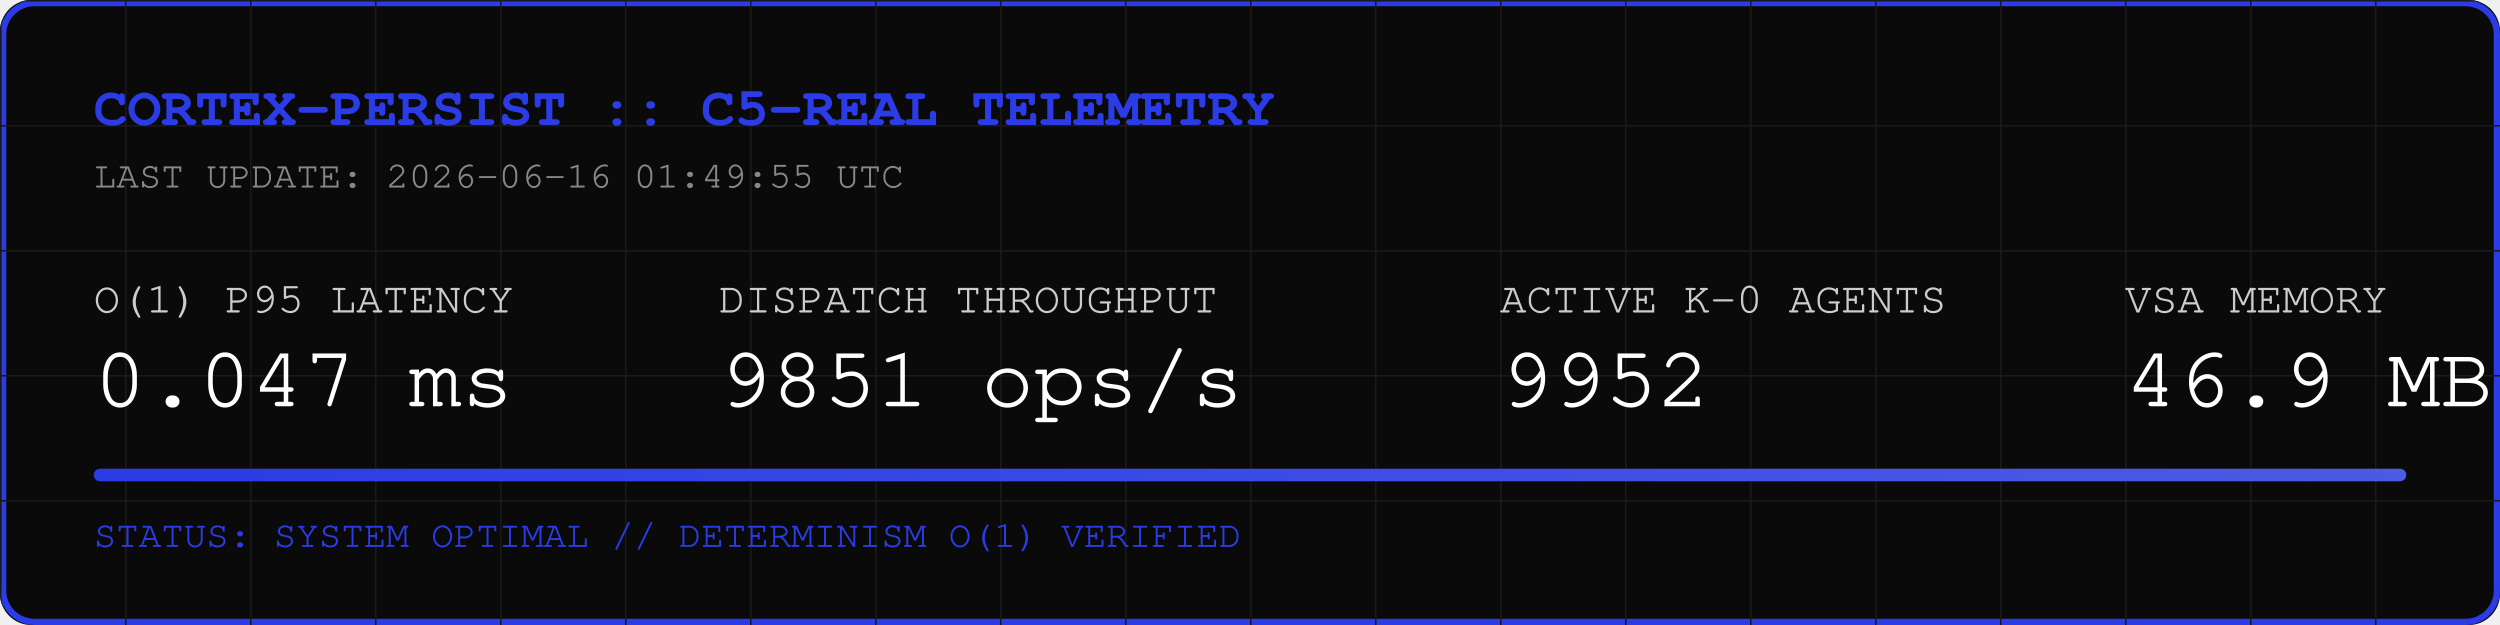
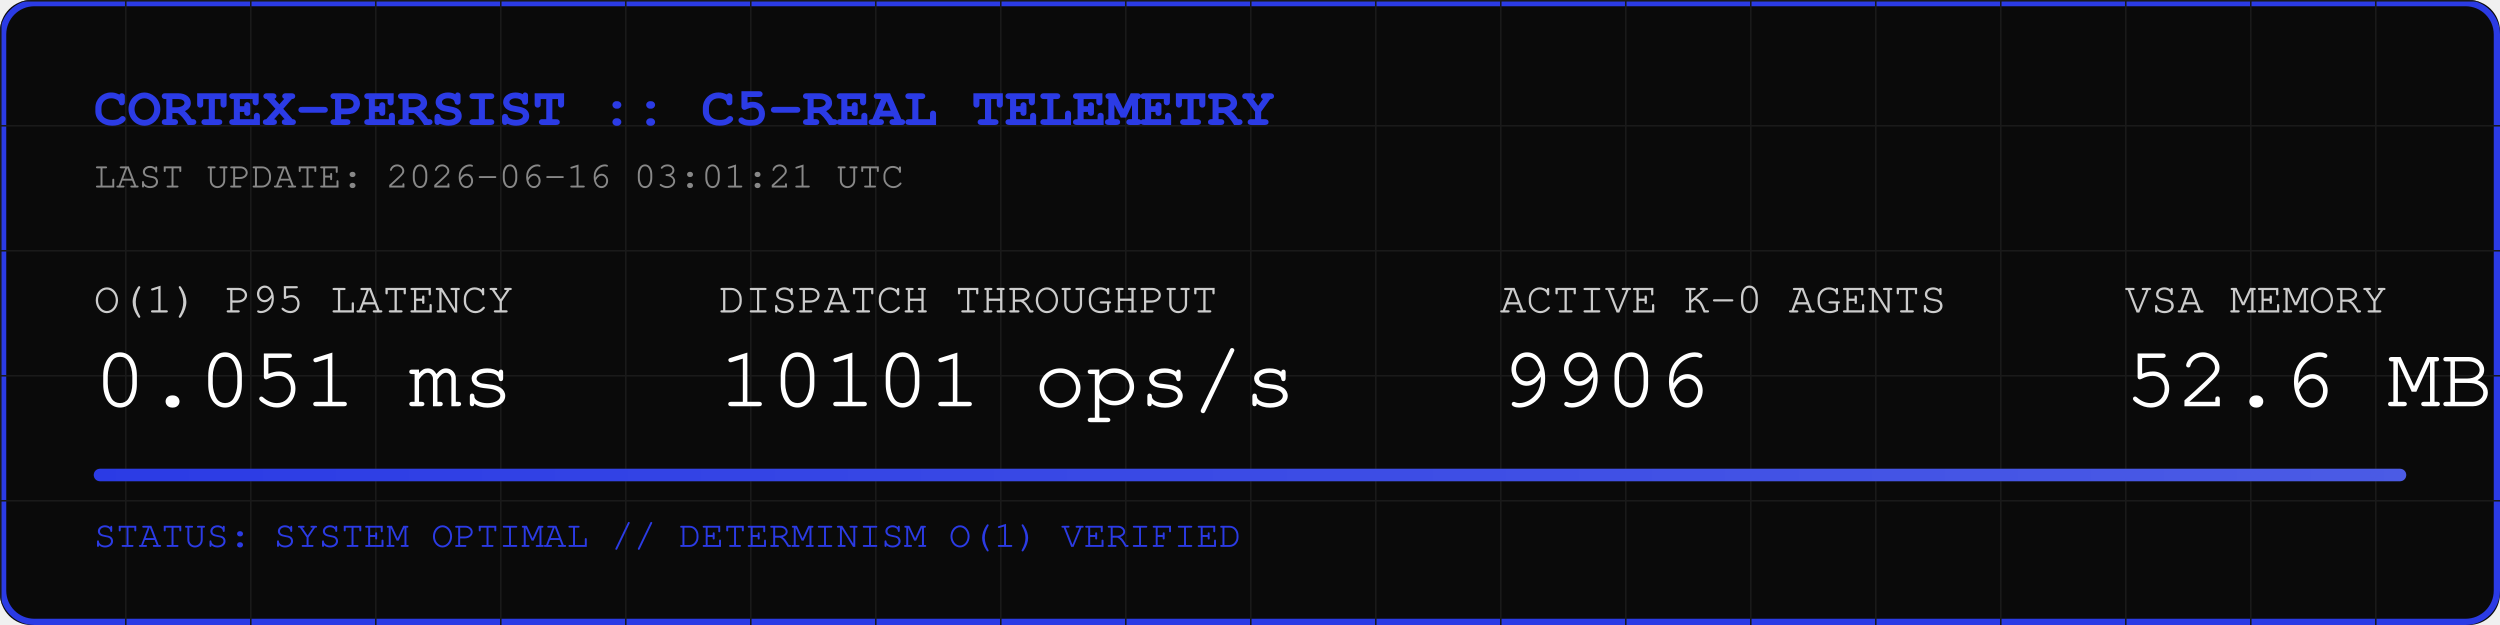
<svg xmlns="http://www.w3.org/2000/svg" width="800" height="200" viewBox="0 0 800 200">
  <rect width="800" height="200" fill="#0A0A0A" rx="10" />
  <rect width="798" height="198" x="1" y="1" fill="none" stroke="#2B3BE5" stroke-width="2" rx="10" />
  <defs>
    <pattern id="grid" width="40" height="40" patternUnits="userSpaceOnUse">
      <path d="M 40 0 L 0 0 0 40" fill="none" stroke="#1A1A1A" stroke-width="1" />
    </pattern>
    <linearGradient id="neon" x1="0%" y1="0%" x2="100%" y2="0%">
      <stop offset="0%" stop-color="#2B3BE5" />
      <stop offset="100%" stop-color="#4B5BE5" />
    </linearGradient>
  </defs>
  <rect width="800" height="200" fill="url(#grid)" rx="10" />
  <text x="30" y="40" font-family="Courier, monospace" font-size="18" fill="#2B3BE5" font-weight="bold">CORTEX-PERSIST :: C5-REAL TELEMETRY</text>
-   <text x="30" y="60" font-family="Courier, monospace" font-size="12" fill="#888888">LAST UPDATE: 2026-06-16 01:49:55 UTC</text>
+   <text x="30" y="60" font-family="Courier, monospace" font-size="12" fill="#888888">LAST UPDATE: 2026-06-16 03:01:21 UTC</text>
  <g transform="translate(30, 100)">
    <text x="0" y="0" font-family="Courier, monospace" font-size="14" fill="#CCCCCC">O(1) P95 LATENCY</text>
-     <text x="0" y="30" font-family="Courier, monospace" font-size="28" fill="#FFFFFF">0.047 ms</text>
+     <text x="0" y="30" font-family="Courier, monospace" font-size="28" fill="#FFFFFF">0.051 ms</text>
    <text x="200" y="0" font-family="Courier, monospace" font-size="14" fill="#CCCCCC">DISPATCH THROUGHPUT</text>
-     <text x="200" y="30" font-family="Courier, monospace" font-size="28" fill="#FFFFFF">9851 ops/s</text>
+     <text x="200" y="30" font-family="Courier, monospace" font-size="28" fill="#FFFFFF">10101 ops/s</text>
    <text x="450" y="0" font-family="Courier, monospace" font-size="14" fill="#CCCCCC">ACTIVE K-0 AGENTS</text>
-     <text x="450" y="30" font-family="Courier, monospace" font-size="28" fill="#FFFFFF">9952</text>
+     <text x="450" y="30" font-family="Courier, monospace" font-size="28" fill="#FFFFFF">9906</text>
    <text x="650" y="0" font-family="Courier, monospace" font-size="14" fill="#CCCCCC">VSA MEMORY</text>
-     <text x="650" y="30" font-family="Courier, monospace" font-size="28" fill="#FFFFFF">46.9 MB</text>
+     <text x="650" y="30" font-family="Courier, monospace" font-size="28" fill="#FFFFFF">52.6 MB</text>
  </g>
  <rect x="30" y="150" width="740" height="4" fill="#1A1A1A" rx="2" />
  <rect x="30" y="150" width="740" height="4" fill="url(#neon)" rx="2" />
  <text x="30" y="175" font-family="Courier, monospace" font-size="12" fill="#2B3BE5">STATUS: SYSTEM OPTIMAL // DETERMINISM O(1) VERIFIED</text>
</svg>
